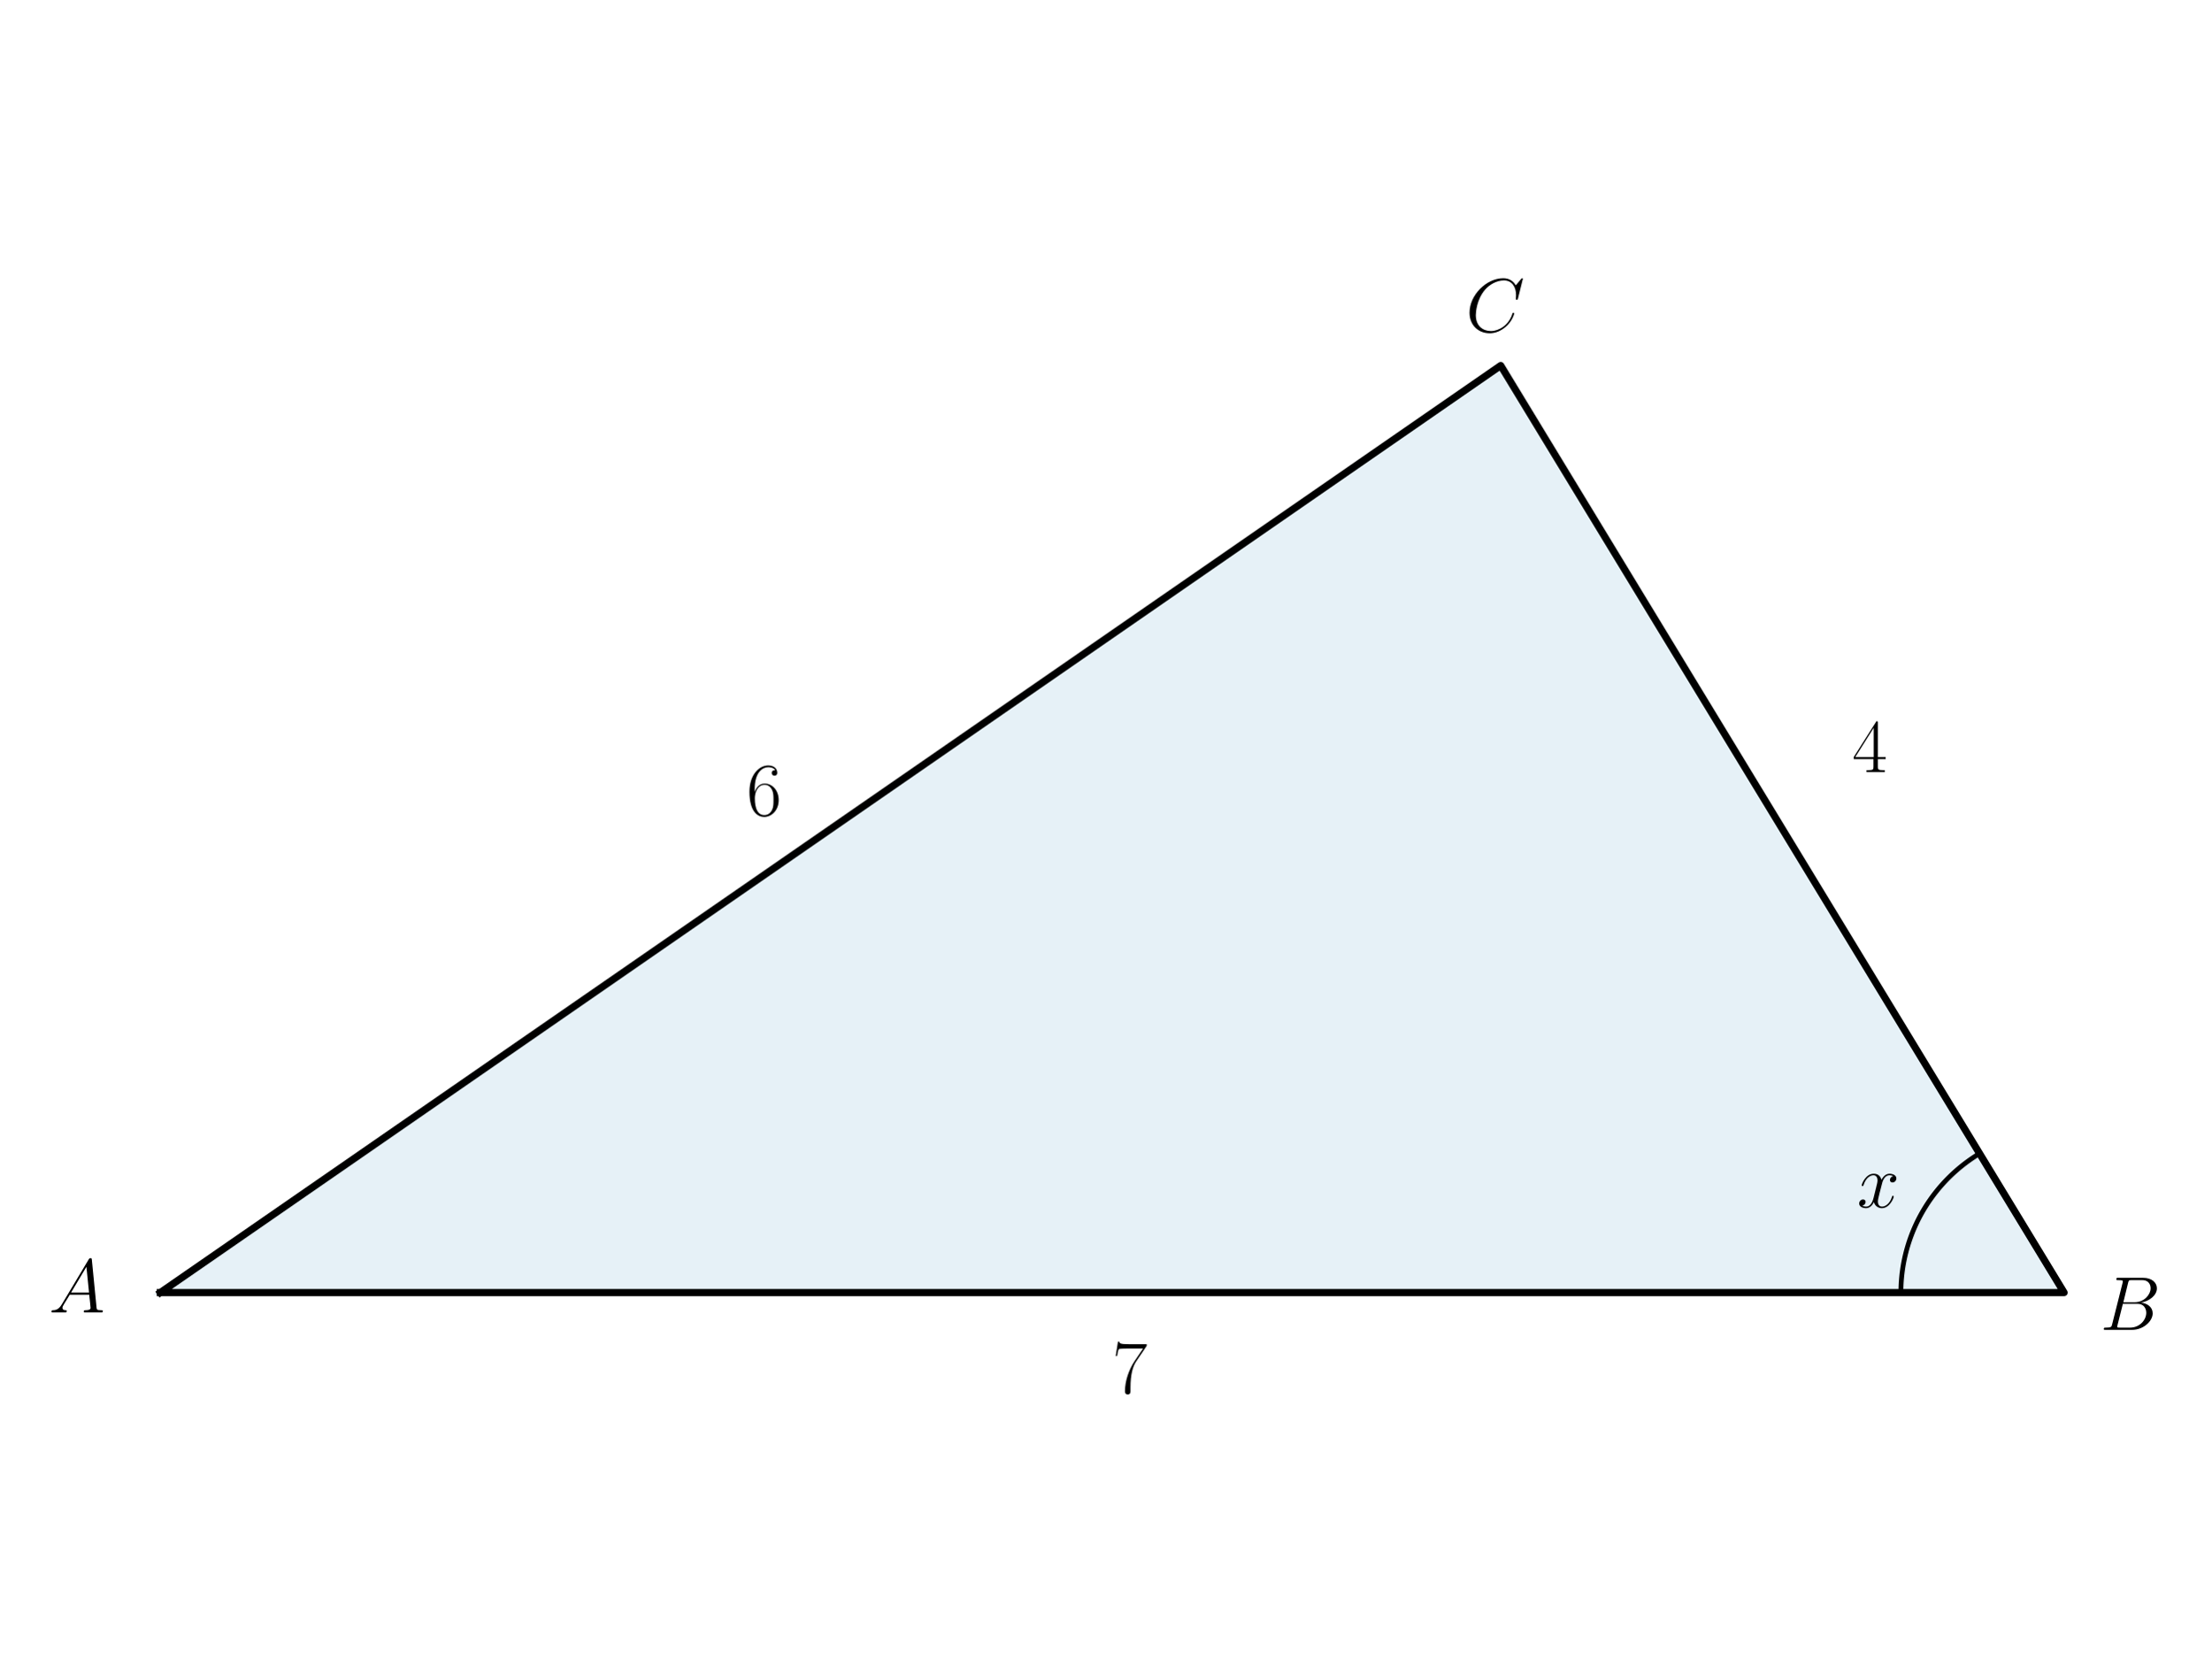
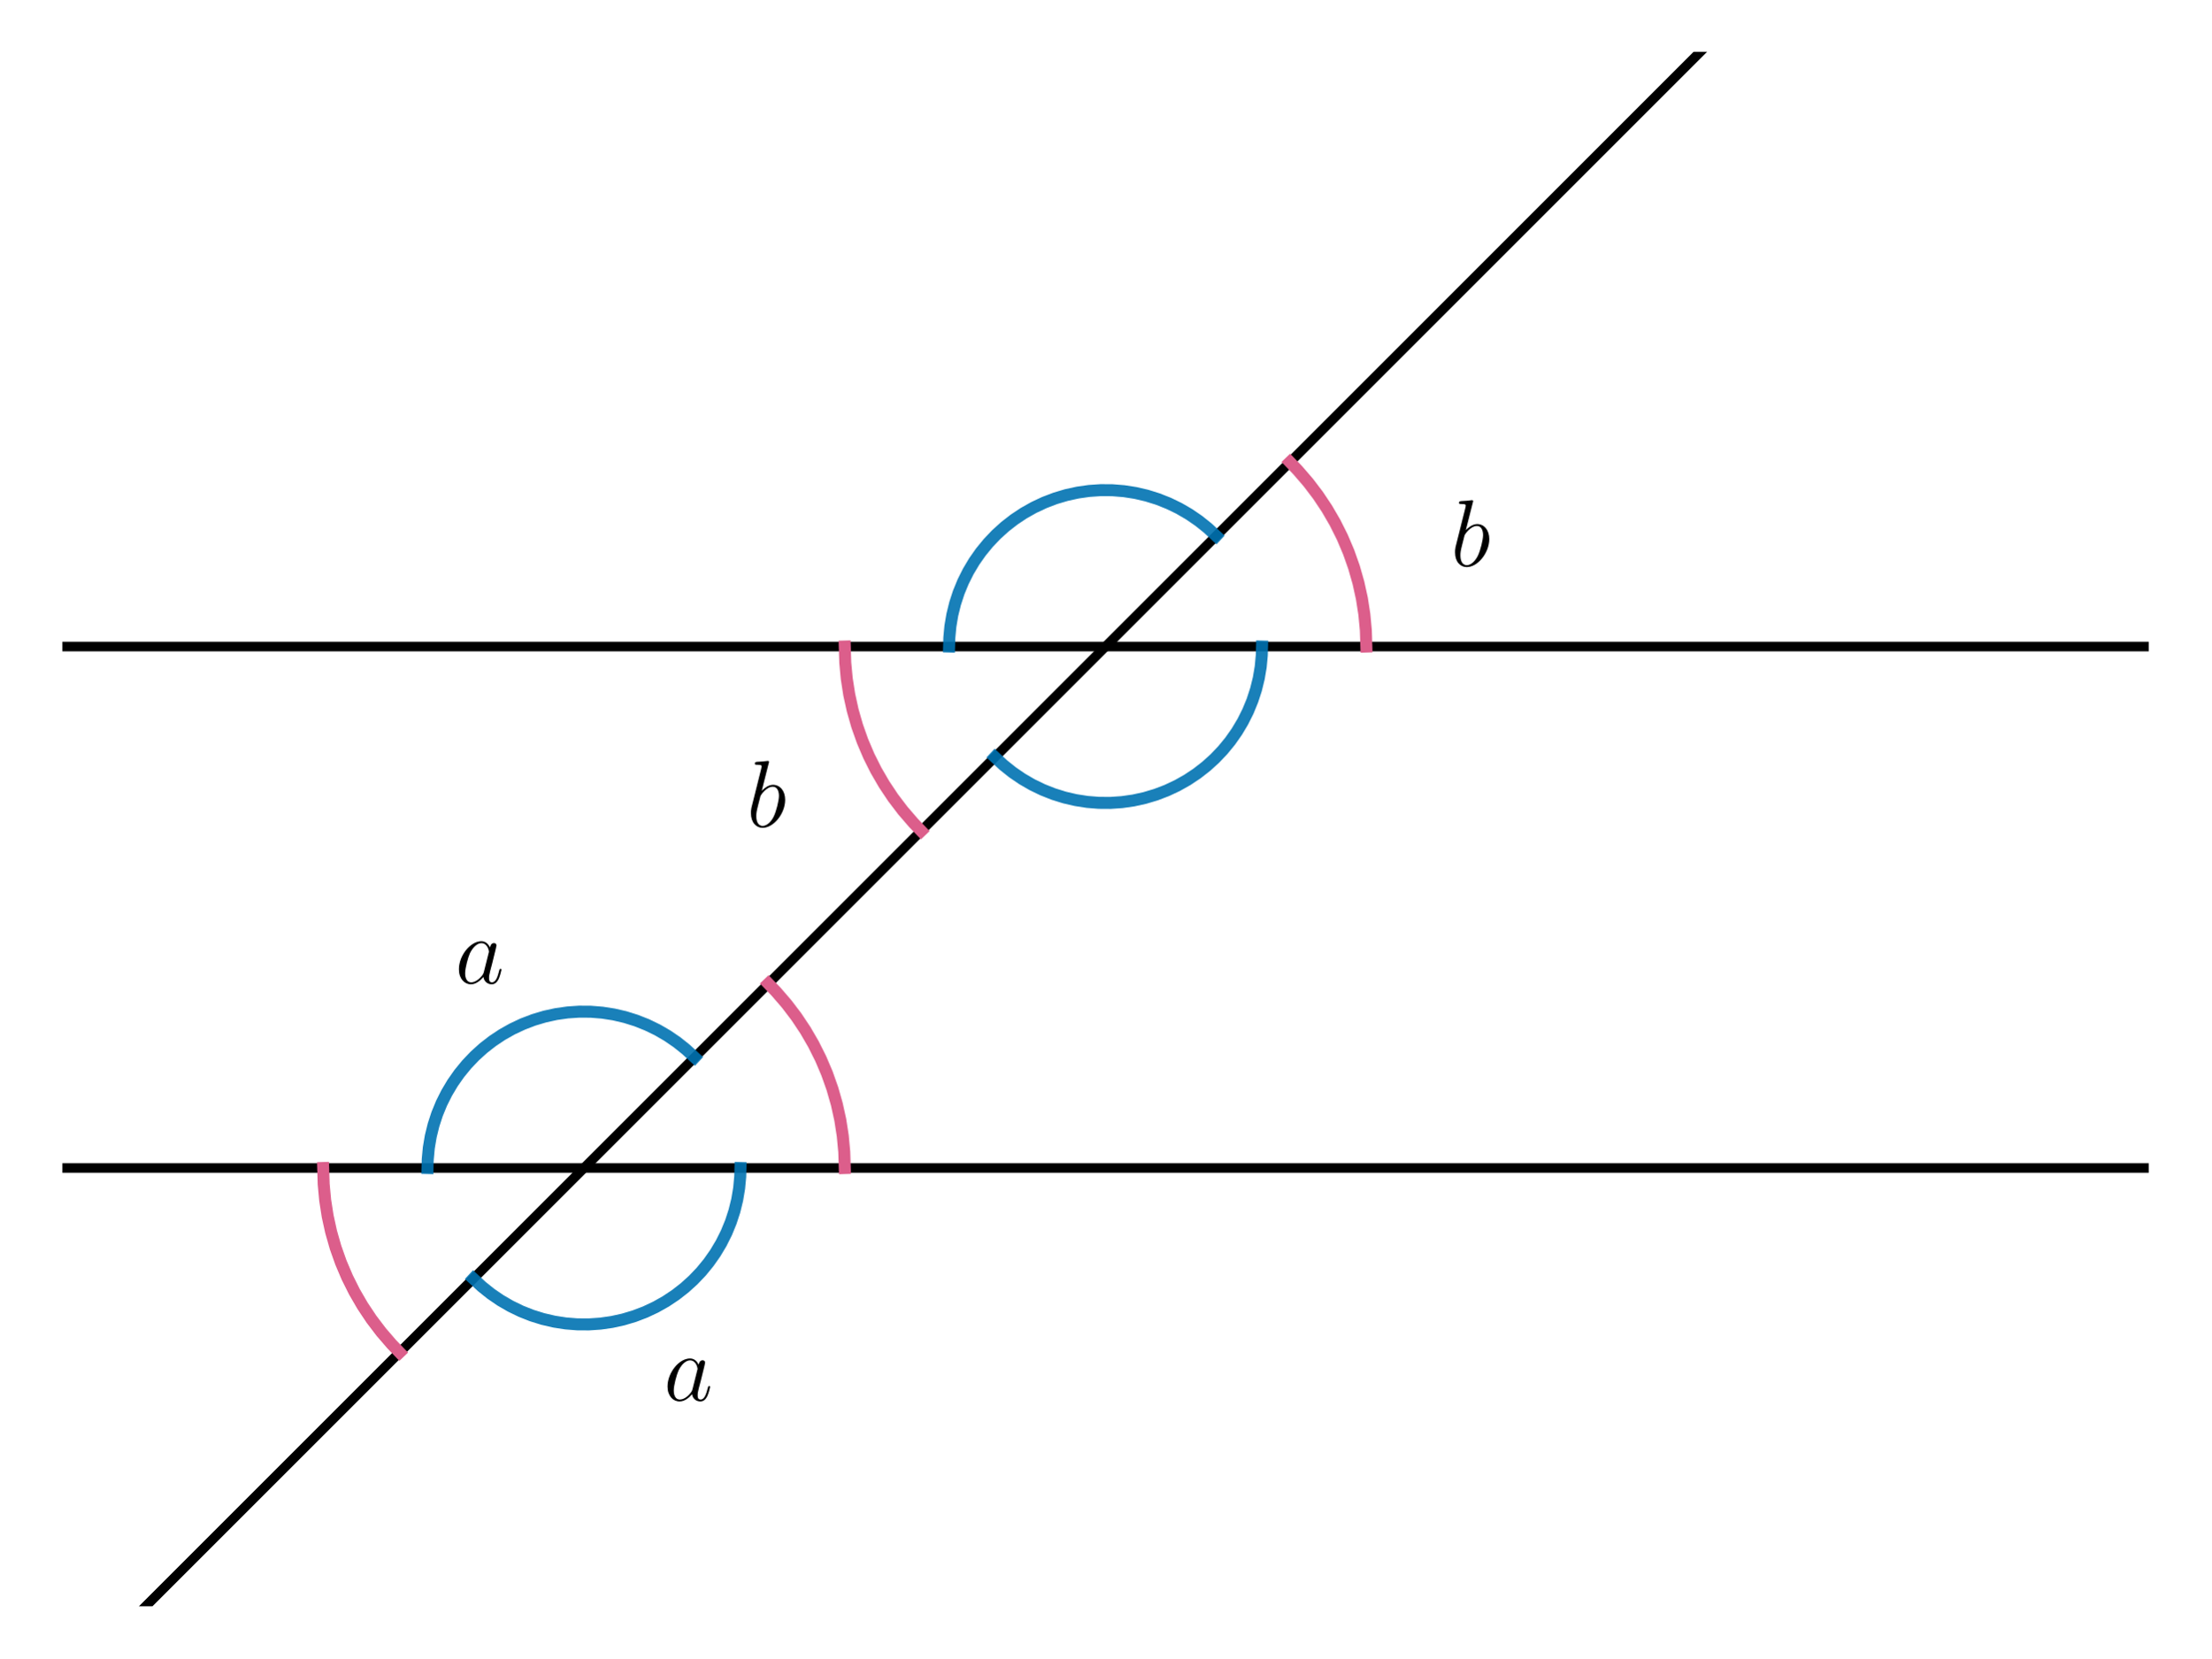
<svg xmlns="http://www.w3.org/2000/svg" xmlns:xlink="http://www.w3.org/1999/xlink" width="460.8pt" height="345.6pt" viewBox="0 0 460.8 345.6" version="1.1">
  <defs>
    <style type="text/css">*{stroke-linejoin: round; stroke-linecap: butt}</style>
  </defs>
  <g id="figure_1">
    <g id="patch_1">
      <path d="M 0 345.6  L 460.8 345.6  L 460.8 0  L 0 0  L 0 345.6  z " style="fill: none" />
    </g>
    <g id="axes_1">
-       <g id="patch_2">
-         <path d="M 33.412 269.413  L 430.162 269.413  L 312.757 76.187  z " clip-path="url(#p8cfa7e1ece)" style="fill: #0072b2; opacity: 0.1; stroke: #0072b2; stroke-linejoin: miter" />
+       <g id="LineCollection_1">
+         <path d="M 12.997 243.456  L 447.803 243.456  " clip-path="url(#pa02aa4375e)" style="fill: none; stroke: #000000; stroke-width: 2" />
+       </g>
+       <g id="LineCollection_2">
+         <path d="M 12.997 134.755  L 447.803 134.755  " clip-path="url(#pa02aa4375e)" style="fill: none; stroke: #000000; stroke-width: 2" />
      </g>
      <g id="line2d_1">
-         <path d="M 33.412 269.413  L 430.162 269.413  L 312.757 76.187  L 33.412 269.413  " clip-path="url(#p8cfa7e1ece)" style="fill: none; stroke: #000000; stroke-width: 1.5; stroke-linecap: square" />
+         <path d="M 18.555 346.6  L 366.155 -1  L 366.155 -1  " clip-path="url(#pa02aa4375e)" style="fill: none; stroke: #000000; stroke-width: 2; stroke-linecap: square" />
      </g>
      <g id="line2d_2">
-         <path d="M 396.155 269.413  L 396.157 269.062  L 396.163 268.711  L 396.172 268.36  L 396.185 268.009  L 396.201 267.658  L 396.221 267.307  L 396.245 266.957  L 396.272 266.606  L 396.303 266.256  L 396.338 265.907  L 396.376 265.558  L 396.418 265.209  L 396.464 264.861  L 396.513 264.513  L 396.566 264.165  L 396.622 263.819  L 396.682 263.472  L 396.746 263.127  L 396.813 262.782  L 396.884 262.438  L 396.958 262.095  L 397.036 261.752  L 397.118 261.41  L 397.203 261.069  L 397.291 260.729  L 397.383 260.39  L 397.479 260.052  L 397.578 259.715  L 397.681 259.379  L 397.787 259.044  L 397.897 258.71  L 398.01 258.377  L 398.127 258.046  L 398.247 257.716  L 398.37 257.387  L 398.497 257.059  L 398.627 256.732  L 398.761 256.407  L 398.898 256.084  L 399.038 255.761  L 399.182 255.441  L 399.329 255.121  L 399.479 254.804  L 399.633 254.487  L 399.79 254.173  L 399.95 253.86  L 400.114 253.549  L 400.281 253.239  L 400.45 252.931  L 400.624 252.625  L 400.8 252.321  L 400.979 252.019  L 401.162 251.718  L 401.348 251.42  L 401.536 251.123  L 401.728 250.828  L 401.923 250.536  L 402.121 250.245  L 402.322 249.956  L 402.526 249.67  L 402.733 249.385  L 402.943 249.103  L 403.156 248.823  L 403.372 248.545  L 403.59 248.27  L 403.812 247.996  L 404.036 247.725  L 404.263 247.456  L 404.493 247.19  L 404.726 246.926  L 404.961 246.665  L 405.199 246.405  L 405.44 246.149  L 405.683 245.895  L 405.929 245.643  L 406.178 245.394  L 406.429 245.148  L 406.683 244.904  L 406.939 244.663  L 407.198 244.424  L 407.46 244.188  L 407.723 243.955  L 407.989 243.725  L 408.258 243.497  L 408.529 243.272  L 408.802 243.05  L 409.077 242.831  L 409.355 242.614  L 409.635 242.401  L 409.917 242.19  L 410.202 241.983  L 410.488 241.778  L 410.777 241.576  L 411.068 241.377  L 411.361 241.182  L 411.655 240.989  L 411.952 240.799  L 412.251 240.613  L 412.552 240.429  " clip-path="url(#p8cfa7e1ece)" style="fill: none; stroke: #000000; stroke-linecap: square" />
+         <path d="M 284.751 134.755  L 284.647 131.396  L 284.335 128.049  L 283.818 124.729  L 283.096 121.447  L 282.173 118.215  L 281.052 115.047  L 279.737 111.954  L 278.234 108.949  L 276.547 106.042  L 274.685 103.245  L 272.652 100.568  L 270.459 98.022  L 268.832 96.323  L 268.832 96.323  " clip-path="url(#pa02aa4375e)" style="fill: none; stroke: #dc5e8b; stroke-width: 2.5; stroke-linecap: square" />
+       </g>
+       <g id="line2d_3">
+         <path d="M 176.049 134.755  L 176.153 138.114  L 176.465 141.46  L 176.982 144.78  L 177.704 148.063  L 178.627 151.294  L 179.748 154.462  L 181.063 157.555  L 182.566 160.56  L 184.253 163.467  L 186.115 166.264  L 188.148 168.941  L 190.341 171.487  L 191.968 173.186  L 191.968 173.186  " clip-path="url(#pa02aa4375e)" style="fill: none; stroke: #dc5e8b; stroke-width: 2.5; stroke-linecap: square" />
+       </g>
+       <g id="line2d_4">
+         <path d="M 67.348 243.456  L 67.452 246.815  L 67.763 250.161  L 68.281 253.482  L 69.002 256.764  L 69.926 259.995  L 71.047 263.163  L 72.362 266.256  L 73.865 269.262  L 75.551 272.169  L 77.414 274.966  L 79.446 277.642  L 81.64 280.188  L 83.267 281.888  L 83.267 281.888  " clip-path="url(#pa02aa4375e)" style="fill: none; stroke: #dc5e8b; stroke-width: 2.5; stroke-linecap: square" />
+       </g>
+       <g id="line2d_5">
+         <path d="M 176.049 243.456  L 175.945 240.097  L 175.634 236.751  L 175.117 233.43  L 174.395 230.148  L 173.472 226.917  L 172.351 223.748  L 171.036 220.656  L 169.532 217.65  L 167.846 214.743  L 165.983 211.946  L 163.951 209.269  L 161.758 206.723  L 160.13 205.024  L 160.13 205.024  " clip-path="url(#pa02aa4375e)" style="fill: none; stroke: #dc5e8b; stroke-width: 2.5; stroke-linecap: square" />
+       </g>
+       <g id="line2d_6">
+         <path d="M 144.758 220.397  L 142.985 218.751  L 141.094 217.24  L 139.097 215.875  L 137.004 214.66  L 134.827 213.605  L 132.578 212.714  L 130.269 211.992  L 127.912 211.443  L 125.522 211.07  L 123.11 210.876  L 120.691 210.861  L 118.277 211.026  L 115.882 211.368  L 113.519 211.888  L 111.201 212.581  L 108.94 213.445  L 106.75 214.473  L 104.643 215.661  L 102.629 217.003  L 100.72 218.489  L 98.927 220.113  L 97.259 221.866  L 95.725 223.737  L 94.335 225.718  L 93.095 227.795  L 92.012 229.959  L 91.093 232.197  L 90.343 234.497  L 89.765 236.847  L 89.363 239.233  L 89.139 241.642  L 89.088 243.456  L 89.088 243.456  " clip-path="url(#pa02aa4375e)" style="fill: none; stroke: #0072b2; stroke-opacity: 0.9; stroke-width: 2.5; stroke-linecap: square" />
+       </g>
+       <g id="line2d_7">
+         <path d="M 98.64 266.515  L 100.413 268.161  L 102.303 269.671  L 104.3 271.037  L 106.393 272.251  L 108.57 273.307  L 110.819 274.198  L 113.129 274.92  L 115.485 275.469  L 117.876 275.841  L 120.287 276.036  L 122.707 276.051  L 125.121 275.886  L 127.516 275.543  L 129.879 275.024  L 132.197 274.33  L 134.457 273.467  L 136.647 272.438  L 138.755 271.25  L 140.769 269.909  L 142.677 268.422  L 144.471 266.798  L 146.139 265.046  L 147.672 263.174  L 149.063 261.194  L 150.303 259.117  L 151.385 256.953  L 152.304 254.714  L 153.054 252.414  L 153.632 250.065  L 154.034 247.679  L 154.259 245.27  L 154.309 243.456  L 154.309 243.456  " clip-path="url(#pa02aa4375e)" style="fill: none; stroke: #0072b2; stroke-opacity: 0.9; stroke-width: 2.5; stroke-linecap: square" />
+       </g>
+       <g id="line2d_8">
+         <path d="M 253.459 111.696  L 251.686 110.049  L 249.796 108.539  L 247.799 107.173  L 245.706 105.959  L 243.529 104.904  L 241.279 104.012  L 238.97 103.29  L 236.614 102.742  L 234.223 102.369  L 231.811 102.175  L 229.392 102.16  L 226.978 102.324  L 224.583 102.667  L 222.22 103.187  L 219.902 103.88  L 217.642 104.744  L 215.452 105.772  L 213.344 106.96  L 211.33 108.301  L 209.421 109.788  L 207.628 111.412  L 205.96 113.165  L 204.426 115.036  L 203.036 117.016  L 201.796 119.094  L 200.714 121.258  L 199.795 123.496  L 199.044 125.796  L 198.466 128.146  L 198.064 130.531  L 197.84 132.94  L 197.79 134.755  L 197.79 134.755  " clip-path="url(#pa02aa4375e)" style="fill: none; stroke: #0072b2; stroke-opacity: 0.9; stroke-width: 2.5; stroke-linecap: square" />
+       </g>
+       <g id="line2d_9">
+         <path d="M 207.341 157.814  L 209.114 159.46  L 211.004 160.97  L 213.001 162.336  L 215.094 163.55  L 217.271 164.605  L 219.521 165.497  L 221.83 166.219  L 224.186 166.767  L 226.577 167.14  L 228.989 167.334  L 231.408 167.349  L 233.822 167.185  L 236.217 166.842  L 238.58 166.322  L 240.898 165.629  L 243.158 164.766  L 245.348 163.737  L 247.456 162.549  L 249.47 161.208  L 251.379 159.721  L 253.172 158.097  L 254.84 156.344  L 256.374 154.473  L 257.764 152.493  L 259.004 150.415  L 260.086 148.251  L 261.005 146.013  L 261.756 143.713  L 262.334 141.364  L 262.736 138.978  L 262.96 136.569  L 263.01 134.755  L 263.01 134.755  " clip-path="url(#pa02aa4375e)" style="fill: none; stroke: #0072b2; stroke-opacity: 0.9; stroke-width: 2.5; stroke-linecap: square" />
      </g>
      <g id="text_1">
-         <g transform="translate(10.18387 273.5599) scale(0.16 -0.16)">
+         <g transform="translate(138.3182 291.917) scale(0.2 -0.2)">
          <defs>
-             <path id="CMMI12-41" d="M 1088 691  C 864 314 646 186 339 186  C 269 180 218 180 218 58  C 218 24 250 0 294 0  C 410 0 698 0 813 0  C 998 0 1203 0 1382 0  C 1421 0 1498 0 1498 122  C 1498 180 1446 186 1408 186  C 1261 186 1139 236 1139 388  C 1139 476 1178 546 1261 685  L 1747 1479  L 3379 1479  C 3386 1423 3386 1373 3392 1316  C 3411 1152 3488 495 3488 376  C 3488 186 3162 186 3059 186  C 2989 186 2918 186 2918 70  C 2918 0 2976 0 3014 0  C 3123 0 3251 0 3360 0  L 3725 0  C 4115 0 4397 0 4403 0  C 4448 0 4518 0 4518 122  C 4518 186 4461 186 4365 186  C 4013 186 4006 244 3987 434  L 3597 4404  C 3584 4531 3558 4544 3488 4544  C 3424 4544 3386 4531 3328 4435  L 1088 691  z M 1856 1664  L 3142 3819  L 3360 1664  L 1856 1664  z " transform="scale(0.015625)" />
+             <path id="CMMI12-61" d="M 1926 760  C 1894 651 1894 639 1805 517  C 1664 338 1382 64 1082 64  C 819 64 672 300 672 677  C 672 1028 870 1743 992 2012  C 1210 2459 1510 2689 1760 2689  C 2182 2689 2266 2165 2266 2114  C 2266 2108 2246 2024 2240 2012  L 1926 760  z M 2336 2395  C 2266 2561 2093 2816 1760 2816  C 1037 2816 256 1884 256 939  C 256 307 627 -64 1062 -64  C 1414 -64 1715 211 1894 422  C 1958 45 2259 -64 2451 -64  C 2643 -64 2797 51 2912 281  C 3014 498 3104 888 3104 913  C 3104 945 3078 971 3040 971  C 2982 971 2976 939 2950 843  C 2854 466 2733 64 2470 64  C 2285 64 2272 230 2272 358  C 2272 505 2291 575 2349 824  C 2394 984 2426 1124 2477 1309  C 2714 2267 2771 2497 2771 2535  C 2771 2625 2701 2695 2605 2695  C 2400 2695 2349 2472 2336 2395  z " transform="scale(0.015625)" />
          </defs>
-           <use xlink:href="#CMMI12-41" transform="scale(0.996264)" />
+           <use xlink:href="#CMMI12-61" transform="scale(0.996264)" />
        </g>
      </g>
      <g id="text_2">
-         <g transform="translate(387.0142 251.6604) scale(0.16 -0.16)">
-           <defs>
-             <path id="CMMI12-78" d="M 3034 2606  C 2829 2567 2752 2414 2752 2293  C 2752 2139 2874 2088 2963 2088  C 3155 2088 3290 2254 3290 2427  C 3290 2695 2982 2816 2714 2816  C 2323 2816 2106 2433 2048 2312  C 1901 2816 1504 2816 1389 2816  C 736 2816 390 1980 390 1839  C 390 1814 416 1782 461 1782  C 512 1782 525 1820 538 1846  C 755 2555 1184 2689 1370 2689  C 1658 2689 1715 2420 1715 2267  C 1715 2127 1677 1980 1600 1673  L 1382 798  C 1286 415 1101 64 762 64  C 730 64 570 64 435 147  C 666 192 717 383 717 460  C 717 588 621 664 499 664  C 346 664 179 530 179 326  C 179 57 480 -64 755 -64  C 1062 -64 1280 179 1414 441  C 1517 64 1837 -64 2074 -64  C 2726 -64 3072 773 3072 913  C 3072 945 3046 971 3008 971  C 2950 971 2944 939 2925 888  C 2752 326 2381 64 2093 64  C 1869 64 1747 230 1747 492  C 1747 632 1773 734 1875 1156  L 2099 2024  C 2195 2408 2413 2689 2707 2689  C 2720 2689 2899 2689 3034 2606  z " transform="scale(0.015625)" />
-           </defs>
-           <use xlink:href="#CMMI12-78" transform="scale(0.996264)" />
+         <g transform="translate(94.83766 204.956) scale(0.2 -0.2)">
+           <use xlink:href="#CMMI12-61" transform="scale(0.996264)" />
        </g>
      </g>
      <g id="text_3">
-         <g transform="translate(437.662 277.1829) scale(0.16 -0.16)">
+         <g transform="translate(302.3433 117.995) scale(0.2 -0.2)">
          <defs>
-             <path id="CMMI12-42" d="M 2342 3921  C 2400 4160 2426 4160 2675 4160  L 3507 4160  C 4230 4160 4230 3544 4230 3485  C 4230 2966 3712 2304 2867 2304  L 1946 2304  L 2342 3921  z M 3424 2275  C 4122 2402 4755 2886 4755 3473  C 4755 3970 4314 4352 3590 4352  L 1536 4352  C 1414 4352 1357 4352 1357 4226  C 1357 4160 1414 4160 1510 4160  C 1901 4160 1901 4112 1901 4044  C 1901 4032 1901 3993 1875 3897  L 1011 472  C 954 249 941 185 493 185  C 371 185 307 185 307 70  C 307 0 346 0 474 0  L 2669 0  C 3648 0 4403 739 4403 1383  C 4403 1906 3942 2224 3424 2275  z M 2515 185  L 1651 185  C 1562 185 1549 185 1510 192  C 1440 198 1434 211 1434 261  C 1434 305 1446 343 1459 399  L 1907 2176  L 3110 2176  C 3866 2176 3866 1483 3866 1433  C 3866 828 3309 185 2515 185  z " transform="scale(0.015625)" />
+             <path id="CMMI12-62" d="M 1478 4257  C 1485 4283 1498 4321 1498 4352  C 1498 4416 1434 4416 1421 4416  C 1414 4416 1184 4393 1069 4377  C 960 4377 864 4358 749 4358  C 595 4345 550 4339 550 4224  C 550 4160 614 4160 678 4160  C 1005 4160 1005 4103 1005 4040  C 1005 3996 954 3811 928 3696  L 774 3085  C 710 2831 346 1387 320 1272  C 288 1114 288 1005 288 922  C 288 274 653 -64 1069 -64  C 1811 -64 2579 888 2579 1814  C 2579 2401 2246 2816 1766 2816  C 1434 2816 1133 2542 1011 2414  L 1478 4257  z M 1075 64  C 870 64 646 217 646 715  C 646 926 666 1047 781 1494  C 800 1577 902 1986 928 2069  C 941 2120 1318 2689 1754 2689  C 2035 2689 2163 2408 2163 2076  C 2163 1769 1984 1047 1824 715  C 1664 370 1370 64 1075 64  z " transform="scale(0.015625)" />
          </defs>
-           <use xlink:href="#CMMI12-42" transform="scale(0.996264)" />
+           <use xlink:href="#CMMI12-62" transform="scale(0.996264)" />
        </g>
      </g>
      <g id="text_4">
-         <g transform="translate(305.4613 69.14119) scale(0.16 -0.16)">
-           <defs>
-             <path id="CMMI12-43" d="M 4781 4423  C 4781 4480 4736 4480 4723 4480  C 4710 4480 4685 4480 4634 4416  L 4192 3882  C 3968 4264 3616 4480 3136 4480  C 1754 4480 320 3088 320 1595  C 320 533 1069 -128 2003 -128  C 2515 -128 2963 88 3334 400  C 3891 863 4058 1481 4058 1531  C 4058 1588 4006 1588 3987 1588  C 3930 1588 3923 1550 3910 1524  C 3616 534 2752 57 2112 57  C 1434 57 845 489 845 1391  C 845 1595 909 2700 1632 3532  C 1984 3939 2586 4295 3194 4295  C 3898 4295 4211 3717 4211 3068  C 4211 2903 4192 2764 4192 2738  C 4192 2681 4256 2681 4275 2681  C 4346 2681 4352 2687 4378 2801  L 4781 4423  z " transform="scale(0.015625)" />
-           </defs>
-           <use xlink:href="#CMMI12-43" transform="scale(0.996264)" />
-         </g>
-       </g>
-       <g id="text_5">
-         <g transform="translate(231.7872 290.3389) scale(0.16 -0.16)">
-           <defs>
-             <path id="CMR17-37" d="M 2886 3941  L 2886 4081  L 1382 4081  C 634 4081 621 4165 595 4288  L 480 4288  L 294 3094  L 410 3094  C 429 3215 474 3540 550 3661  C 589 3712 1062 3712 1171 3712  L 2579 3712  L 1869 2661  C 1395 1954 1069 999 1069 165  C 1069 89 1069 -128 1299 -128  C 1530 -128 1530 89 1530 171  L 1530 465  C 1530 1508 1709 2196 2003 2636  L 2886 3941  z " transform="scale(0.015625)" />
-           </defs>
-           <use xlink:href="#CMR17-37" transform="scale(0.996264)" />
-         </g>
-       </g>
-       <g id="text_6">
-         <g transform="translate(386.0056 160.9278) scale(0.16 -0.16)">
-           <defs>
-             <path id="CMR17-34" d="M 2150 4122  C 2150 4256 2144 4256 2029 4256  L 128 1254  L 128 1088  L 1779 1088  L 1779 457  C 1779 224 1766 160 1318 160  L 1197 160  L 1197 0  C 1402 0 1747 0 1965 0  C 2182 0 2528 0 2733 0  L 2733 160  L 2611 160  C 2163 160 2150 224 2150 457  L 2150 1088  L 2803 1088  L 2803 1254  L 2150 1254  L 2150 4122  z M 1798 3703  L 1798 1254  L 256 1254  L 1798 3703  z " transform="scale(0.015625)" />
-           </defs>
-           <use xlink:href="#CMR17-34" transform="scale(0.996264)" />
-         </g>
-       </g>
-       <g id="text_7">
-         <g transform="translate(155.583 169.9542) scale(0.16 -0.16)">
-           <defs>
-             <path id="CMR17-36" d="M 678 2176  C 678 3690 1395 4032 1811 4032  C 1946 4032 2272 4009 2400 3776  C 2298 3776 2106 3776 2106 3553  C 2106 3381 2246 3323 2336 3323  C 2394 3323 2566 3348 2566 3560  C 2566 3954 2246 4179 1805 4179  C 1043 4179 243 3390 243 1984  C 243 253 966 -128 1478 -128  C 2099 -128 2688 427 2688 1283  C 2688 2081 2170 2662 1517 2662  C 1126 2662 838 2407 678 1960  L 678 2176  z M 1478 25  C 691 25 691 1200 691 1436  C 691 1896 909 2560 1504 2560  C 1613 2560 1926 2560 2138 2120  C 2253 1870 2253 1609 2253 1289  C 2253 944 2253 690 2118 434  C 1978 171 1773 25 1478 25  z " transform="scale(0.015625)" />
-           </defs>
-           <use xlink:href="#CMR17-36" transform="scale(0.996264)" />
+         <g transform="translate(155.5966 172.3456) scale(0.2 -0.2)">
+           <use xlink:href="#CMMI12-62" transform="scale(0.996264)" />
        </g>
      </g>
    </g>
  </g>
  <defs>
-     <clipPath id="p8cfa7e1ece">
-       <rect x="13.574" y="10.8" width="436.426" height="324" />
+     <clipPath id="pa02aa4375e">
+       <rect x="10.8" y="10.8" width="439.2" height="324" />
    </clipPath>
  </defs>
</svg>
